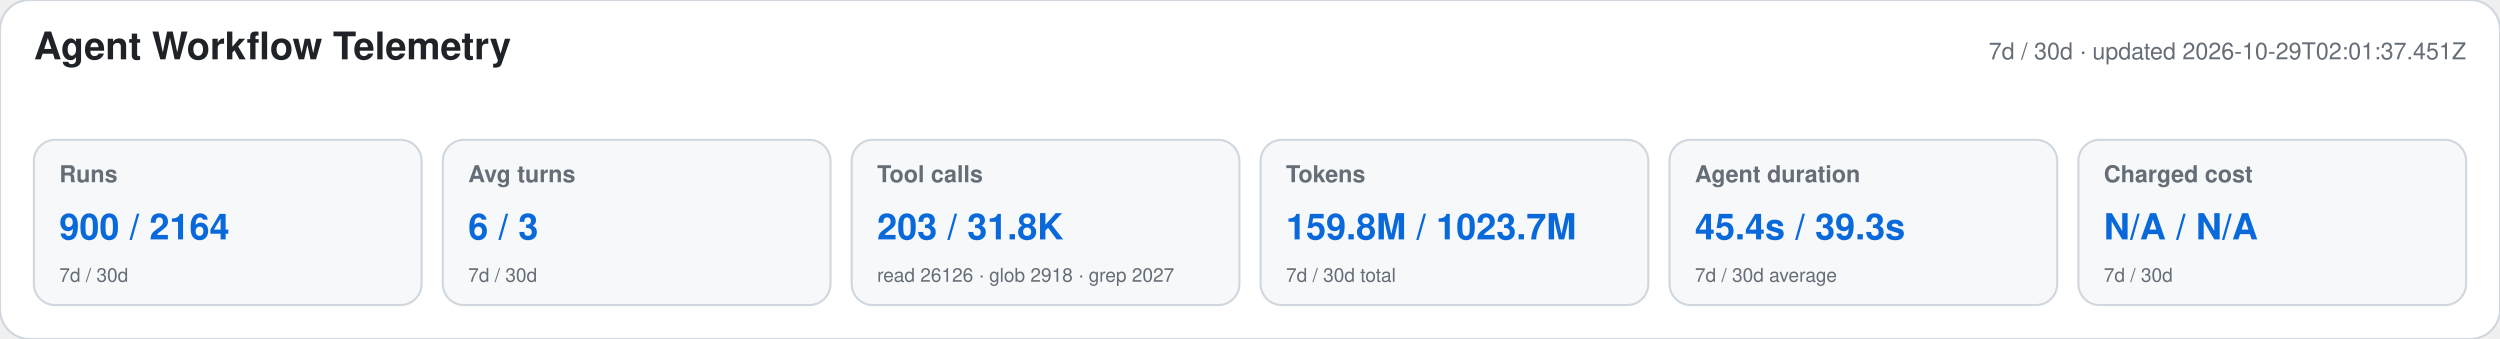
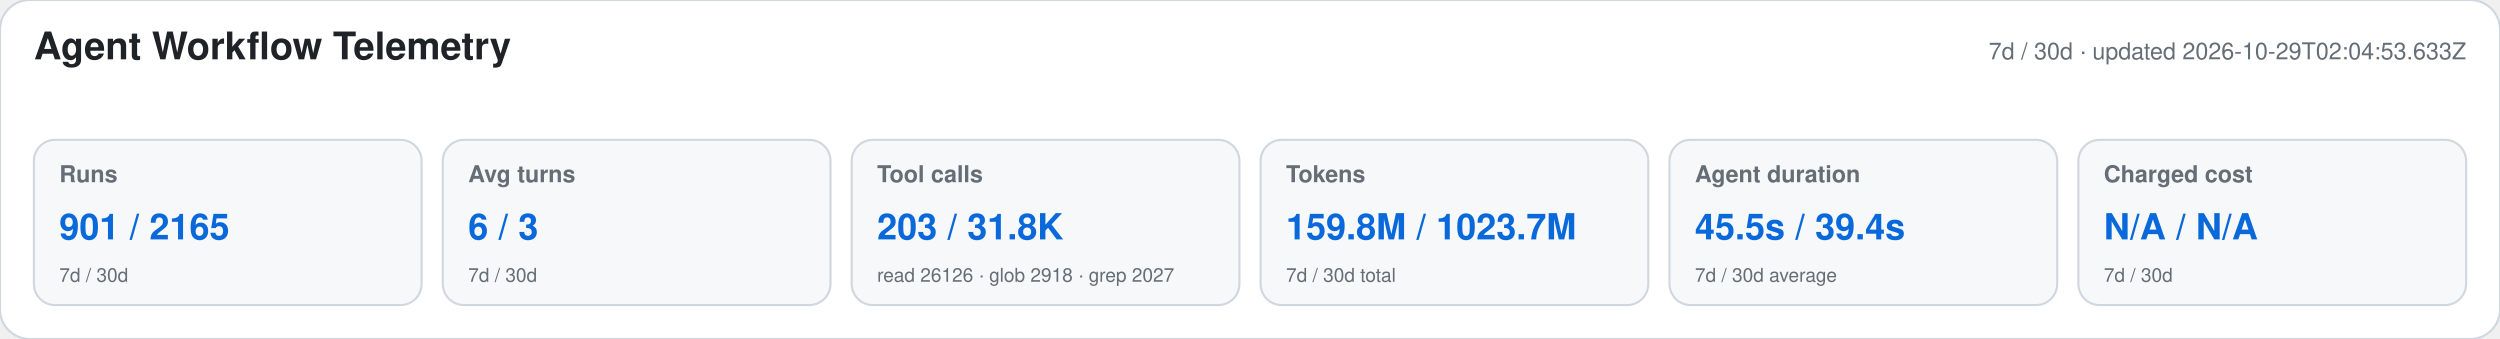
<svg xmlns="http://www.w3.org/2000/svg" width="1180" height="160" viewBox="0 0 1180 160" role="img" aria-labelledby="title desc">
  <style>text{font-family:-apple-system,BlinkMacSystemFont,"Segoe UI",Helvetica,Arial,sans-serif}.heading{font-size:18px;font-weight:650;fill:#1f2328}.meta,.label,.secondary{fill:#656d76}.meta,.label{font-size:11px}.label{font-weight:600}.primary{font-size:17px;font-weight:700;fill:#0969da}.secondary{font-size:9px}</style>
  <rect width="1180" height="160" rx="14" fill="#ffffff" stroke="#d0d7de" />
  <text x="16" y="28" class="heading">Agent Workflow Telemetry</text>
-   <text x="1164" y="28" text-anchor="end" class="meta">7d / 30d · updated 2026-10-29T02:01:37.451Z</text>
+   <text x="1164" y="28" text-anchor="end" class="meta">7d / 30d · updated 2026-10-29T02:04:53.633Z</text>
  <g>
    <rect x="16" y="66" width="183" height="78" rx="10" fill="#f6f8fa" stroke="#d0d7de" />
    <text x="28" y="86" class="label">Runs</text>
-     <text x="28" y="113" class="primary">900 / 2164</text>
+     <text x="28" y="113" class="primary">901 / 2165</text>
    <text x="28" y="133" class="secondary">7d / 30d</text>
  </g>
  <g>
    <rect x="209" y="66" width="183" height="78" rx="10" fill="#f6f8fa" stroke="#d0d7de" />
    <text x="221" y="86" class="label">Avg turns</text>
    <text x="221" y="113" class="primary">6 / 3</text>
    <text x="221" y="133" class="secondary">7d / 30d</text>
  </g>
  <g>
    <rect x="402" y="66" width="183" height="78" rx="10" fill="#f6f8fa" stroke="#d0d7de" />
    <text x="414" y="86" class="label">Tool calls</text>
    <text x="414" y="113" class="primary">203 / 31.8K</text>
    <text x="414" y="133" class="secondary">read 26126 · glob 2918 · grep 2027</text>
  </g>
  <g>
    <rect x="595" y="66" width="183" height="78" rx="10" fill="#f6f8fa" stroke="#d0d7de" />
    <text x="607" y="86" class="label">Tokens</text>
    <text x="607" y="113" class="primary">159.8M / 1023.7M</text>
    <text x="607" y="133" class="secondary">7d / 30d total</text>
  </g>
  <g>
    <rect x="788" y="66" width="183" height="78" rx="10" fill="#f6f8fa" stroke="#d0d7de" />
    <text x="800" y="86" class="label">Agent duration</text>
-     <text x="800" y="113" class="primary">45.4s / 39.3s</text>
+     <text x="800" y="113" class="primary">45.5s / 39.4s</text>
    <text x="800" y="133" class="secondary">7d / 30d average</text>
  </g>
  <g>
    <rect x="981" y="66" width="183" height="78" rx="10" fill="#f6f8fa" stroke="#d0d7de" />
    <text x="993" y="86" class="label">Charged cost</text>
    <text x="993" y="113" class="primary">N/A / N/A</text>
    <text x="993" y="133" class="secondary">7d / 30d</text>
  </g>
</svg>
